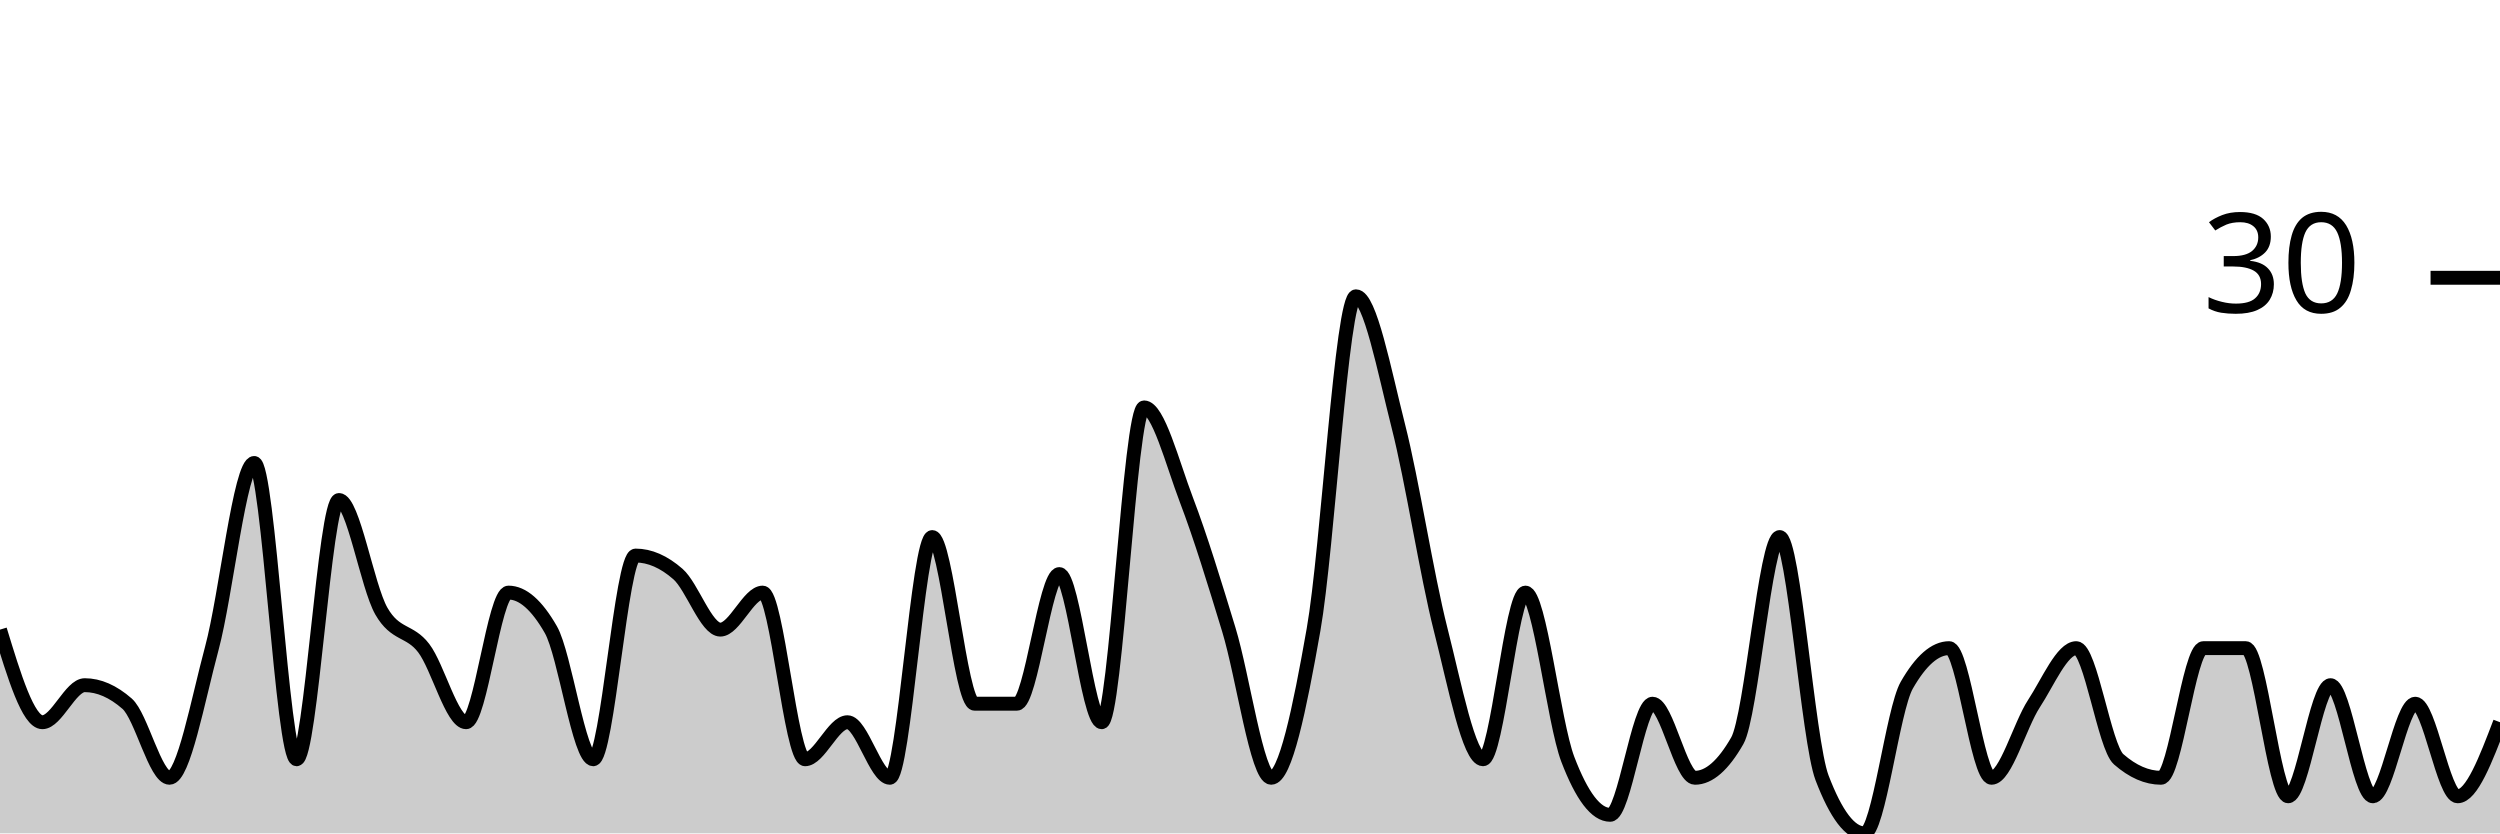
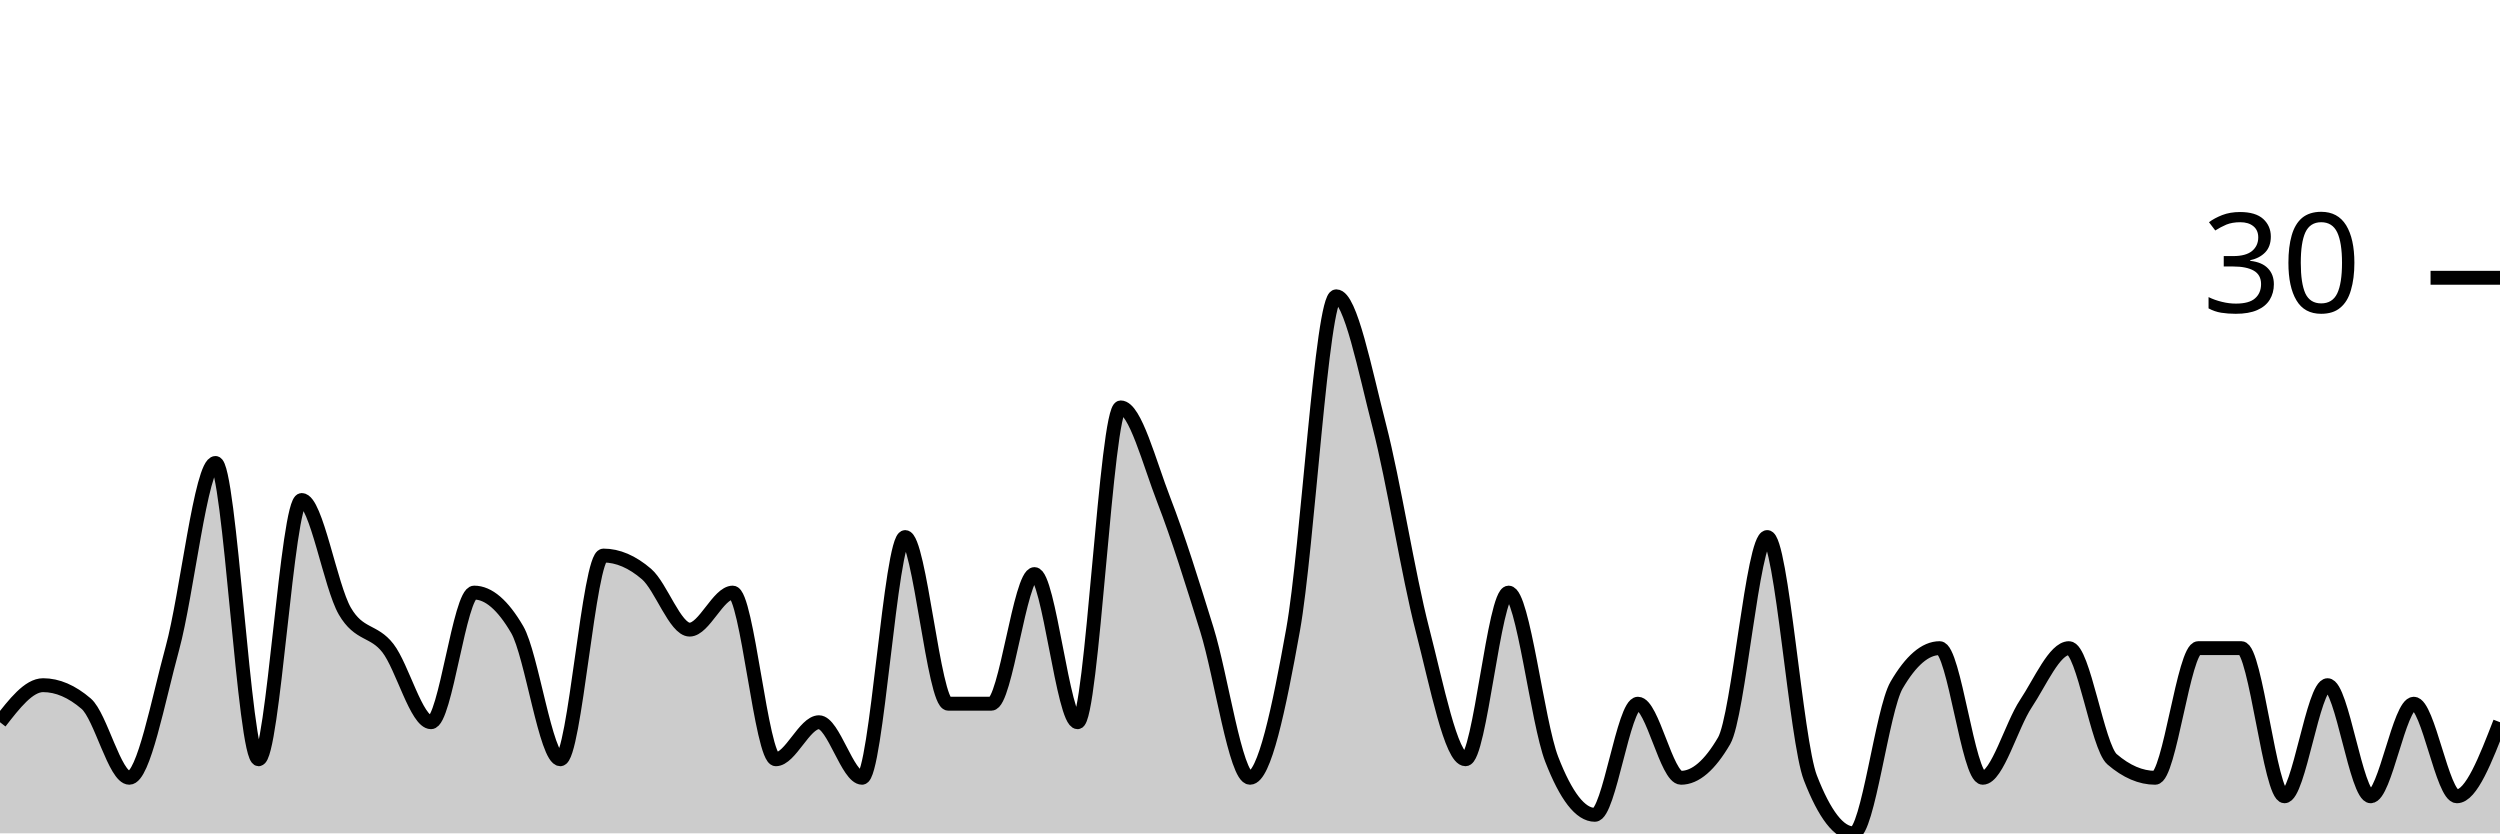
<svg xmlns="http://www.w3.org/2000/svg" viewBox="0 0 180 60">
  <g transform="translate(0,20)">
-     <path class="area" fill="rgba(0, 0, 0, 0.2)" d="M0,25.333C1.017,28.667,2.034,32,3.051,32C4.068,32,5.085,29.333,6.102,29.333C7.119,29.333,8.136,29.778,9.153,30.667C10.169,31.556,11.186,36,12.203,36C13.22,36,14.237,30.444,15.254,26.667C16.271,22.889,17.288,13.333,18.305,13.333C19.322,13.333,20.339,34.667,21.356,34.667C22.373,34.667,23.39,16,24.407,16C25.424,16,26.441,22.222,27.458,24C28.475,25.778,29.492,25.333,30.508,26.667C31.525,28,32.542,32,33.559,32C34.576,32,35.593,22.667,36.61,22.667C37.627,22.667,38.644,23.556,39.661,25.333C40.678,27.111,41.695,34.667,42.712,34.667C43.729,34.667,44.746,20,45.763,20C46.78,20,47.797,20.444,48.814,21.333C49.831,22.222,50.847,25.333,51.864,25.333C52.881,25.333,53.898,22.667,54.915,22.667C55.932,22.667,56.949,34.667,57.966,34.667C58.983,34.667,60,32,61.017,32C62.034,32,63.051,36,64.068,36C65.085,36,66.102,18.667,67.119,18.667C68.136,18.667,69.153,30.667,70.169,30.667C71.186,30.667,72.203,30.667,73.22,30.667C74.237,30.667,75.254,21.333,76.271,21.333C77.288,21.333,78.305,32,79.322,32C80.339,32,81.356,9.333,82.373,9.333C83.39,9.333,84.407,13.333,85.424,16C86.441,18.667,87.458,22,88.475,25.333C89.492,28.667,90.508,36,91.525,36C92.542,36,93.559,31.111,94.576,25.333C95.593,19.556,96.61,1.333,97.627,1.333C98.644,1.333,99.661,6.667,100.678,10.667C101.695,14.667,102.712,21.333,103.729,25.333C104.746,29.333,105.763,34.667,106.78,34.667C107.797,34.667,108.814,22.667,109.831,22.667C110.847,22.667,111.864,32,112.881,34.667C113.898,37.333,114.915,38.667,115.932,38.667C116.949,38.667,117.966,30.667,118.983,30.667C120,30.667,121.017,36,122.034,36C123.051,36,124.068,35.111,125.085,33.333C126.102,31.556,127.119,18.667,128.136,18.667C129.153,18.667,130.169,33.333,131.186,36C132.203,38.667,133.22,40,134.237,40C135.254,40,136.271,31.111,137.288,29.333C138.305,27.556,139.322,26.667,140.339,26.667C141.356,26.667,142.373,36,143.39,36C144.407,36,145.424,32.222,146.441,30.667C147.458,29.111,148.475,26.667,149.492,26.667C150.508,26.667,151.525,33.778,152.542,34.667C153.559,35.556,154.576,36,155.593,36C156.61,36,157.627,26.667,158.644,26.667C159.661,26.667,160.678,26.667,161.695,26.667C162.712,26.667,163.729,37.333,164.746,37.333C165.763,37.333,166.78,29.333,167.797,29.333C168.814,29.333,169.831,37.333,170.847,37.333C171.864,37.333,172.881,30.667,173.898,30.667C174.915,30.667,175.932,37.333,176.949,37.333C177.966,37.333,178.983,34.667,180,32L180,40C178.983,40,177.966,40,176.949,40C175.932,40,174.915,40,173.898,40C172.881,40,171.864,40,170.847,40C169.831,40,168.814,40,167.797,40C166.78,40,165.763,40,164.746,40C163.729,40,162.712,40,161.695,40C160.678,40,159.661,40,158.644,40C157.627,40,156.61,40,155.593,40C154.576,40,153.559,40,152.542,40C151.525,40,150.508,40,149.492,40C148.475,40,147.458,40,146.441,40C145.424,40,144.407,40,143.39,40C142.373,40,141.356,40,140.339,40C139.322,40,138.305,40,137.288,40C136.271,40,135.254,40,134.237,40C133.22,40,132.203,40,131.186,40C130.169,40,129.153,40,128.136,40C127.119,40,126.102,40,125.085,40C124.068,40,123.051,40,122.034,40C121.017,40,120,40,118.983,40C117.966,40,116.949,40,115.932,40C114.915,40,113.898,40,112.881,40C111.864,40,110.847,40,109.831,40C108.814,40,107.797,40,106.78,40C105.763,40,104.746,40,103.729,40C102.712,40,101.695,40,100.678,40C99.661,40,98.644,40,97.627,40C96.61,40,95.593,40,94.576,40C93.559,40,92.542,40,91.525,40C90.508,40,89.492,40,88.475,40C87.458,40,86.441,40,85.424,40C84.407,40,83.39,40,82.373,40C81.356,40,80.339,40,79.322,40C78.305,40,77.288,40,76.271,40C75.254,40,74.237,40,73.22,40C72.203,40,71.186,40,70.169,40C69.153,40,68.136,40,67.119,40C66.102,40,65.085,40,64.068,40C63.051,40,62.034,40,61.017,40C60,40,58.983,40,57.966,40C56.949,40,55.932,40,54.915,40C53.898,40,52.881,40,51.864,40C50.847,40,49.831,40,48.814,40C47.797,40,46.78,40,45.763,40C44.746,40,43.729,40,42.712,40C41.695,40,40.678,40,39.661,40C38.644,40,37.627,40,36.61,40C35.593,40,34.576,40,33.559,40C32.542,40,31.525,40,30.508,40C29.492,40,28.475,40,27.458,40C26.441,40,25.424,40,24.407,40C23.39,40,22.373,40,21.356,40C20.339,40,19.322,40,18.305,40C17.288,40,16.271,40,15.254,40C14.237,40,13.22,40,12.203,40C11.186,40,10.169,40,9.153,40C8.136,40,7.119,40,6.102,40C5.085,40,4.068,40,3.051,40C2.034,40,1.017,40,0,40Z" />
-     <path class="line" stroke="black" fill="none" d="M0,25.333C1.017,28.667,2.034,32,3.051,32C4.068,32,5.085,29.333,6.102,29.333C7.119,29.333,8.136,29.778,9.153,30.667C10.169,31.556,11.186,36,12.203,36C13.22,36,14.237,30.444,15.254,26.667C16.271,22.889,17.288,13.333,18.305,13.333C19.322,13.333,20.339,34.667,21.356,34.667C22.373,34.667,23.39,16,24.407,16C25.424,16,26.441,22.222,27.458,24C28.475,25.778,29.492,25.333,30.508,26.667C31.525,28,32.542,32,33.559,32C34.576,32,35.593,22.667,36.61,22.667C37.627,22.667,38.644,23.556,39.661,25.333C40.678,27.111,41.695,34.667,42.712,34.667C43.729,34.667,44.746,20,45.763,20C46.78,20,47.797,20.444,48.814,21.333C49.831,22.222,50.847,25.333,51.864,25.333C52.881,25.333,53.898,22.667,54.915,22.667C55.932,22.667,56.949,34.667,57.966,34.667C58.983,34.667,60,32,61.017,32C62.034,32,63.051,36,64.068,36C65.085,36,66.102,18.667,67.119,18.667C68.136,18.667,69.153,30.667,70.169,30.667C71.186,30.667,72.203,30.667,73.22,30.667C74.237,30.667,75.254,21.333,76.271,21.333C77.288,21.333,78.305,32,79.322,32C80.339,32,81.356,9.333,82.373,9.333C83.39,9.333,84.407,13.333,85.424,16C86.441,18.667,87.458,22,88.475,25.333C89.492,28.667,90.508,36,91.525,36C92.542,36,93.559,31.111,94.576,25.333C95.593,19.556,96.61,1.333,97.627,1.333C98.644,1.333,99.661,6.667,100.678,10.667C101.695,14.667,102.712,21.333,103.729,25.333C104.746,29.333,105.763,34.667,106.78,34.667C107.797,34.667,108.814,22.667,109.831,22.667C110.847,22.667,111.864,32,112.881,34.667C113.898,37.333,114.915,38.667,115.932,38.667C116.949,38.667,117.966,30.667,118.983,30.667C120,30.667,121.017,36,122.034,36C123.051,36,124.068,35.111,125.085,33.333C126.102,31.556,127.119,18.667,128.136,18.667C129.153,18.667,130.169,33.333,131.186,36C132.203,38.667,133.22,40,134.237,40C135.254,40,136.271,31.111,137.288,29.333C138.305,27.556,139.322,26.667,140.339,26.667C141.356,26.667,142.373,36,143.39,36C144.407,36,145.424,32.222,146.441,30.667C147.458,29.111,148.475,26.667,149.492,26.667C150.508,26.667,151.525,33.778,152.542,34.667C153.559,35.556,154.576,36,155.593,36C156.61,36,157.627,26.667,158.644,26.667C159.661,26.667,160.678,26.667,161.695,26.667C162.712,26.667,163.729,37.333,164.746,37.333C165.763,37.333,166.78,29.333,167.797,29.333C168.814,29.333,169.831,37.333,170.847,37.333C171.864,37.333,172.881,30.667,173.898,30.667C174.915,30.667,175.932,37.333,176.949,37.333C177.966,37.333,178.983,34.667,180,32" />
+     <path class="area" fill="rgba(0, 0, 0, 0.2)" d="M0,32C1.034,30.667,2.069,29.333,3.103,29.333C4.138,29.333,5.172,29.778,6.207,30.667C7.241,31.556,8.276,36,9.31,36C10.345,36,11.379,30.444,12.414,26.667C13.448,22.889,14.483,13.333,15.517,13.333C16.552,13.333,17.586,34.667,18.621,34.667C19.655,34.667,20.69,16,21.724,16C22.759,16,23.793,22.222,24.828,24C25.862,25.778,26.897,25.333,27.931,26.667C28.966,28,30,32,31.034,32C32.069,32,33.103,22.667,34.138,22.667C35.172,22.667,36.207,23.556,37.241,25.333C38.276,27.111,39.31,34.667,40.345,34.667C41.379,34.667,42.414,20,43.448,20C44.483,20,45.517,20.444,46.552,21.333C47.586,22.222,48.621,25.333,49.655,25.333C50.69,25.333,51.724,22.667,52.759,22.667C53.793,22.667,54.828,34.667,55.862,34.667C56.897,34.667,57.931,32,58.966,32C60,32,61.034,36,62.069,36C63.103,36,64.138,18.667,65.172,18.667C66.207,18.667,67.241,30.667,68.276,30.667C69.31,30.667,70.345,30.667,71.379,30.667C72.414,30.667,73.448,21.333,74.483,21.333C75.517,21.333,76.552,32,77.586,32C78.621,32,79.655,9.333,80.69,9.333C81.724,9.333,82.759,13.333,83.793,16C84.828,18.667,85.862,22,86.897,25.333C87.931,28.667,88.966,36,90,36C91.034,36,92.069,31.111,93.103,25.333C94.138,19.556,95.172,1.333,96.207,1.333C97.241,1.333,98.276,6.667,99.31,10.667C100.345,14.667,101.379,21.333,102.414,25.333C103.448,29.333,104.483,34.667,105.517,34.667C106.552,34.667,107.586,22.667,108.621,22.667C109.655,22.667,110.69,32,111.724,34.667C112.759,37.333,113.793,38.667,114.828,38.667C115.862,38.667,116.897,30.667,117.931,30.667C118.966,30.667,120,36,121.034,36C122.069,36,123.103,35.111,124.138,33.333C125.172,31.556,126.207,18.667,127.241,18.667C128.276,18.667,129.31,33.333,130.345,36C131.379,38.667,132.414,40,133.448,40C134.483,40,135.517,31.111,136.552,29.333C137.586,27.556,138.621,26.667,139.655,26.667C140.69,26.667,141.724,36,142.759,36C143.793,36,144.828,32.222,145.862,30.667C146.897,29.111,147.931,26.667,148.966,26.667C150,26.667,151.034,33.778,152.069,34.667C153.103,35.556,154.138,36,155.172,36C156.207,36,157.241,26.667,158.276,26.667C159.31,26.667,160.345,26.667,161.379,26.667C162.414,26.667,163.448,37.333,164.483,37.333C165.517,37.333,166.552,29.333,167.586,29.333C168.621,29.333,169.655,37.333,170.69,37.333C171.724,37.333,172.759,30.667,173.793,30.667C174.828,30.667,175.862,37.333,176.897,37.333C177.931,37.333,178.966,34.667,180,32L180,40C178.966,40,177.931,40,176.897,40C175.862,40,174.828,40,173.793,40C172.759,40,171.724,40,170.69,40C169.655,40,168.621,40,167.586,40C166.552,40,165.517,40,164.483,40C163.448,40,162.414,40,161.379,40C160.345,40,159.31,40,158.276,40C157.241,40,156.207,40,155.172,40C154.138,40,153.103,40,152.069,40C151.034,40,150,40,148.966,40C147.931,40,146.897,40,145.862,40C144.828,40,143.793,40,142.759,40C141.724,40,140.69,40,139.655,40C138.621,40,137.586,40,136.552,40C135.517,40,134.483,40,133.448,40C132.414,40,131.379,40,130.345,40C129.31,40,128.276,40,127.241,40C126.207,40,125.172,40,124.138,40C123.103,40,122.069,40,121.034,40C120,40,118.966,40,117.931,40C116.897,40,115.862,40,114.828,40C113.793,40,112.759,40,111.724,40C110.69,40,109.655,40,108.621,40C107.586,40,106.552,40,105.517,40C104.483,40,103.448,40,102.414,40C101.379,40,100.345,40,99.31,40C98.276,40,97.241,40,96.207,40C95.172,40,94.138,40,93.103,40C92.069,40,91.034,40,90,40C88.966,40,87.931,40,86.897,40C85.862,40,84.828,40,83.793,40C82.759,40,81.724,40,80.69,40C79.655,40,78.621,40,77.586,40C76.552,40,75.517,40,74.483,40C73.448,40,72.414,40,71.379,40C70.345,40,69.31,40,68.276,40C67.241,40,66.207,40,65.172,40C64.138,40,63.103,40,62.069,40C61.034,40,60,40,58.966,40C57.931,40,56.897,40,55.862,40C54.828,40,53.793,40,52.759,40C51.724,40,50.69,40,49.655,40C48.621,40,47.586,40,46.552,40C45.517,40,44.483,40,43.448,40C42.414,40,41.379,40,40.345,40C39.31,40,38.276,40,37.241,40C36.207,40,35.172,40,34.138,40C33.103,40,32.069,40,31.034,40C30,40,28.966,40,27.931,40C26.897,40,25.862,40,24.828,40C23.793,40,22.759,40,21.724,40C20.69,40,19.655,40,18.621,40C17.586,40,16.552,40,15.517,40C14.483,40,13.448,40,12.414,40C11.379,40,10.345,40,9.31,40C8.276,40,7.241,40,6.207,40C5.172,40,4.138,40,3.103,40C2.069,40,1.034,40,0,40Z" />
+     <path class="line" stroke="black" fill="none" d="M0,32C1.034,30.667,2.069,29.333,3.103,29.333C4.138,29.333,5.172,29.778,6.207,30.667C7.241,31.556,8.276,36,9.31,36C10.345,36,11.379,30.444,12.414,26.667C13.448,22.889,14.483,13.333,15.517,13.333C16.552,13.333,17.586,34.667,18.621,34.667C19.655,34.667,20.69,16,21.724,16C22.759,16,23.793,22.222,24.828,24C25.862,25.778,26.897,25.333,27.931,26.667C28.966,28,30,32,31.034,32C32.069,32,33.103,22.667,34.138,22.667C35.172,22.667,36.207,23.556,37.241,25.333C38.276,27.111,39.31,34.667,40.345,34.667C41.379,34.667,42.414,20,43.448,20C44.483,20,45.517,20.444,46.552,21.333C47.586,22.222,48.621,25.333,49.655,25.333C50.69,25.333,51.724,22.667,52.759,22.667C53.793,22.667,54.828,34.667,55.862,34.667C56.897,34.667,57.931,32,58.966,32C60,32,61.034,36,62.069,36C63.103,36,64.138,18.667,65.172,18.667C66.207,18.667,67.241,30.667,68.276,30.667C69.31,30.667,70.345,30.667,71.379,30.667C72.414,30.667,73.448,21.333,74.483,21.333C75.517,21.333,76.552,32,77.586,32C78.621,32,79.655,9.333,80.69,9.333C81.724,9.333,82.759,13.333,83.793,16C84.828,18.667,85.862,22,86.897,25.333C87.931,28.667,88.966,36,90,36C91.034,36,92.069,31.111,93.103,25.333C94.138,19.556,95.172,1.333,96.207,1.333C97.241,1.333,98.276,6.667,99.31,10.667C100.345,14.667,101.379,21.333,102.414,25.333C103.448,29.333,104.483,34.667,105.517,34.667C106.552,34.667,107.586,22.667,108.621,22.667C109.655,22.667,110.69,32,111.724,34.667C112.759,37.333,113.793,38.667,114.828,38.667C115.862,38.667,116.897,30.667,117.931,30.667C118.966,30.667,120,36,121.034,36C122.069,36,123.103,35.111,124.138,33.333C125.172,31.556,126.207,18.667,127.241,18.667C128.276,18.667,129.31,33.333,130.345,36C131.379,38.667,132.414,40,133.448,40C134.483,40,135.517,31.111,136.552,29.333C137.586,27.556,138.621,26.667,139.655,26.667C140.69,26.667,141.724,36,142.759,36C143.793,36,144.828,32.222,145.862,30.667C146.897,29.111,147.931,26.667,148.966,26.667C150,26.667,151.034,33.778,152.069,34.667C153.103,35.556,154.138,36,155.172,36C156.207,36,157.241,26.667,158.276,26.667C159.31,26.667,160.345,26.667,161.379,26.667C162.414,26.667,163.448,37.333,164.483,37.333C165.517,37.333,166.552,29.333,167.586,29.333C168.621,29.333,169.655,37.333,170.69,37.333C171.724,37.333,172.759,30.667,173.793,30.667C174.828,30.667,175.862,37.333,176.897,37.333C177.931,37.333,178.966,34.667,180,32" />
    <path class="axis-ceiling" stroke-width="1" stroke="black" fill="none" d="M175,0L180,0" />
    <text class="axis-ceiling-label" font-family="sans-serif" text-anchor="end" font-size="10px" x="170" y="2.5">30</text>
  </g>
</svg>
